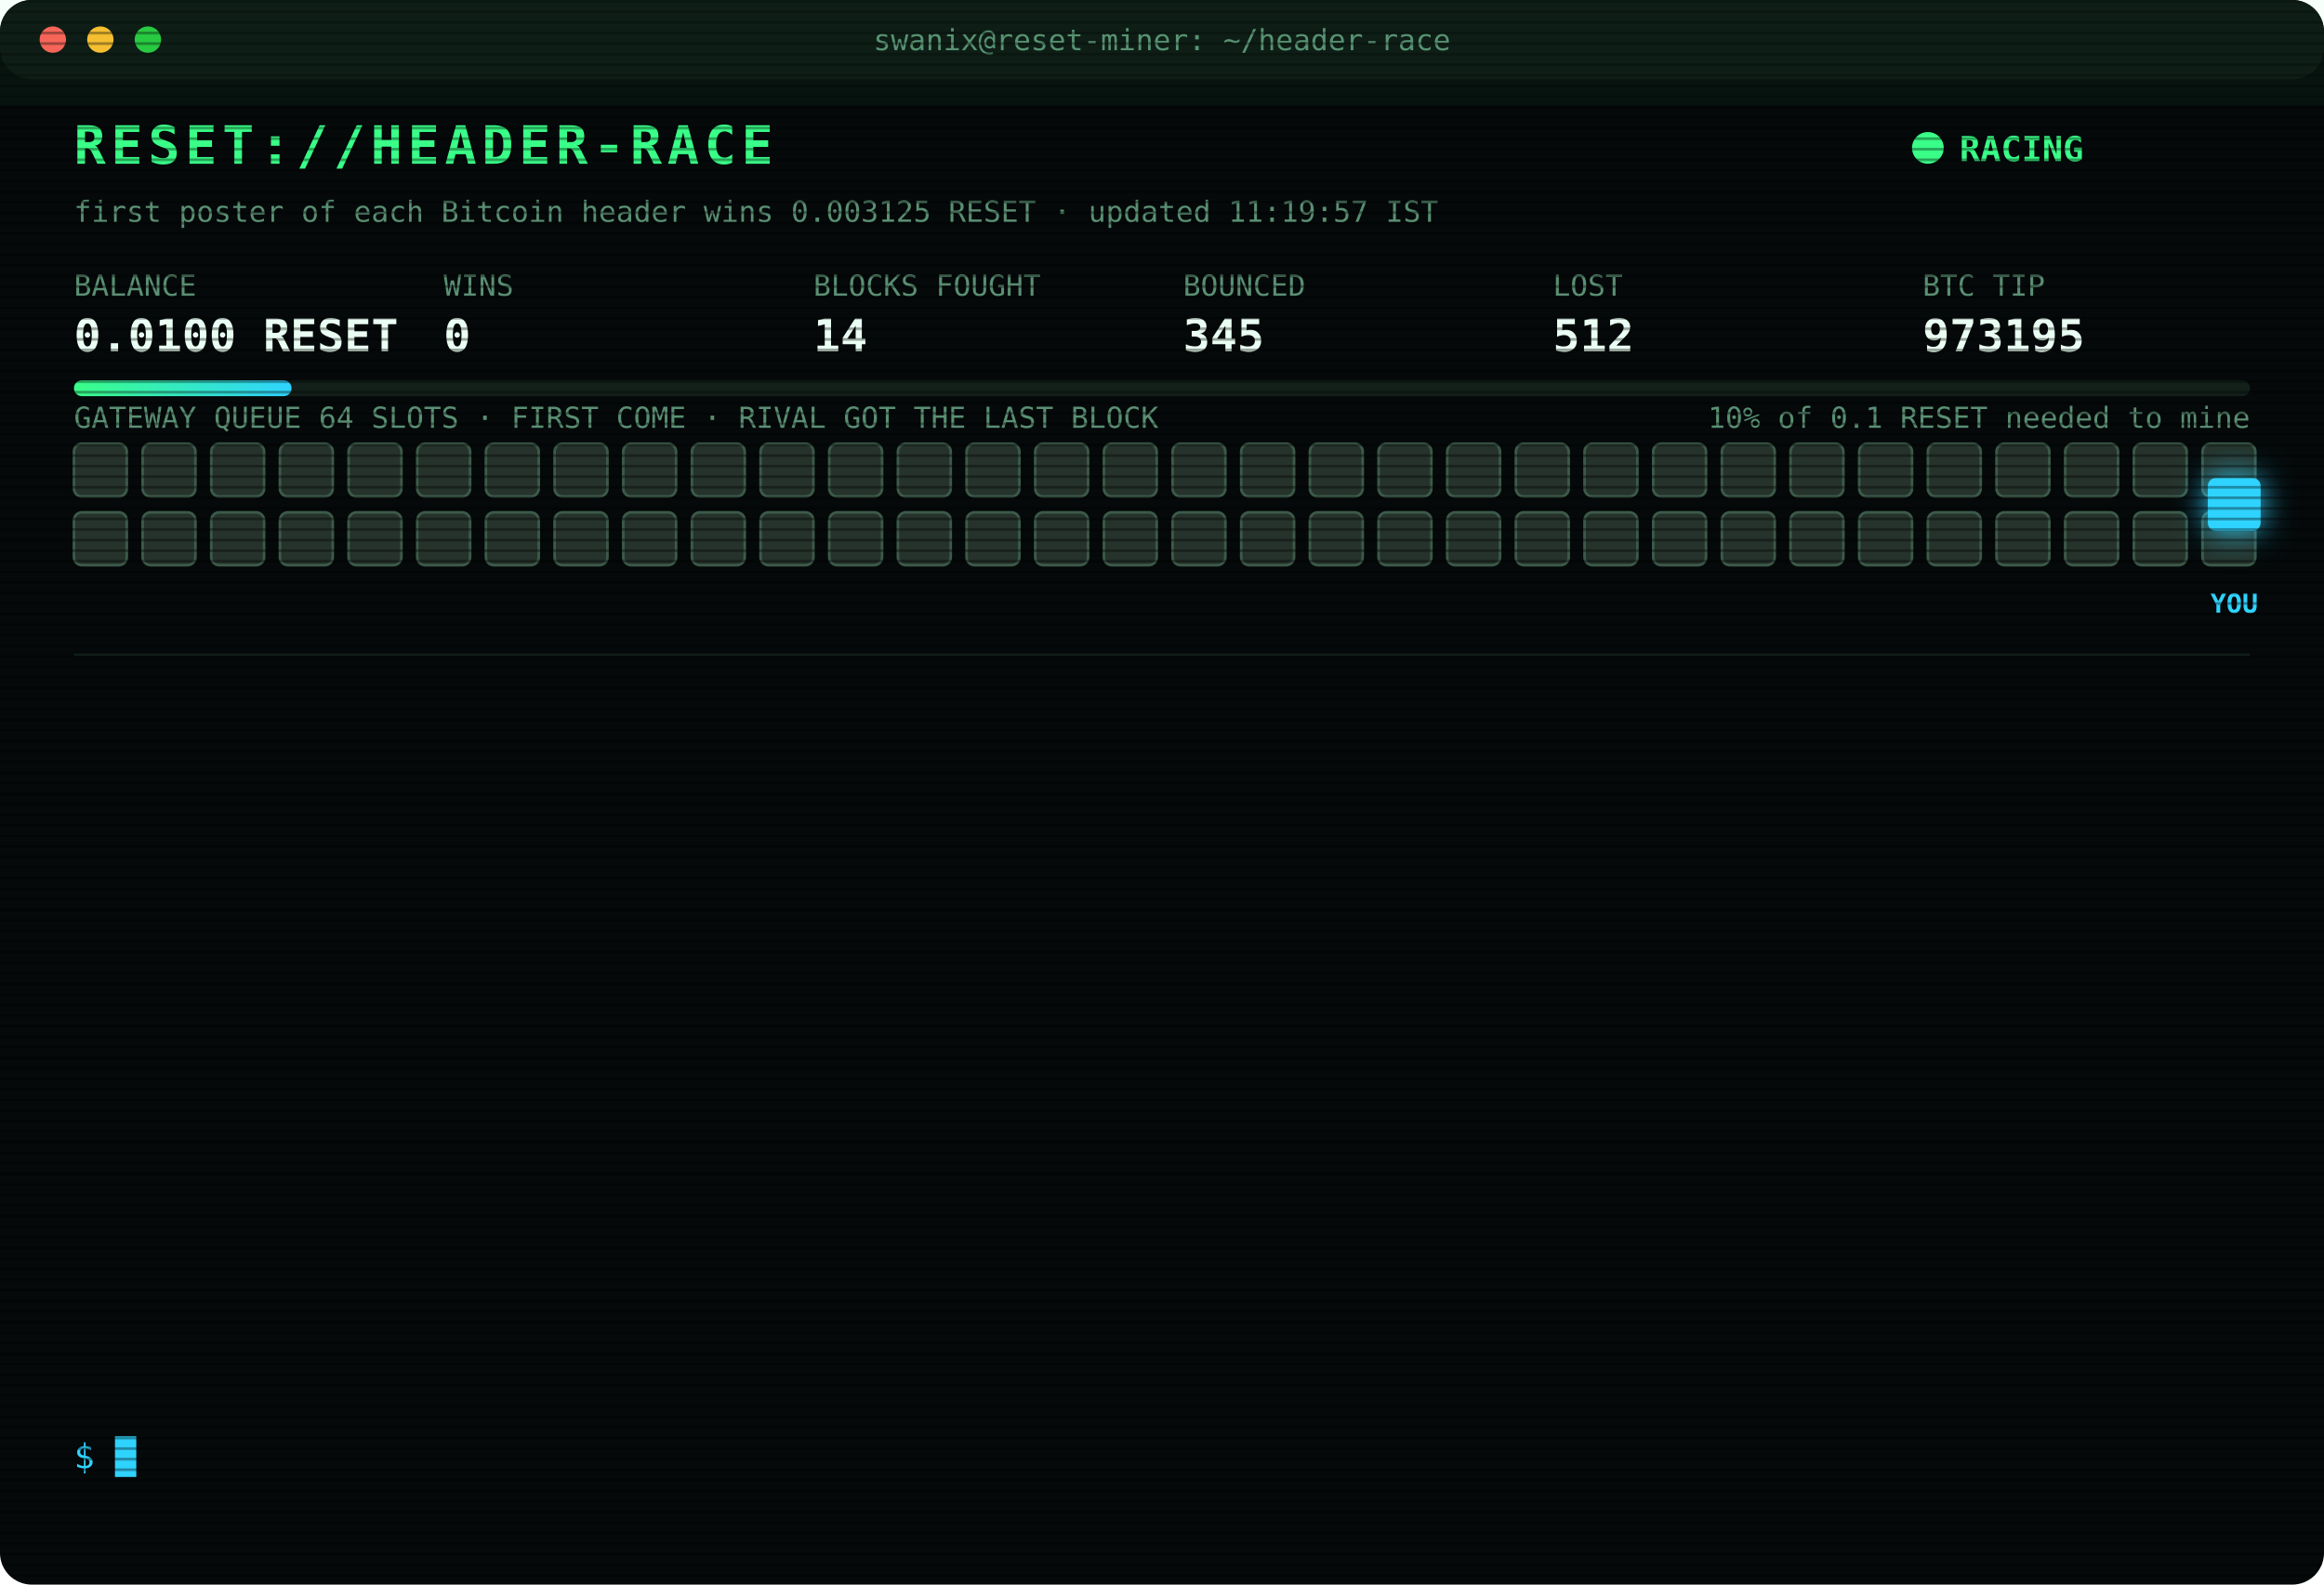
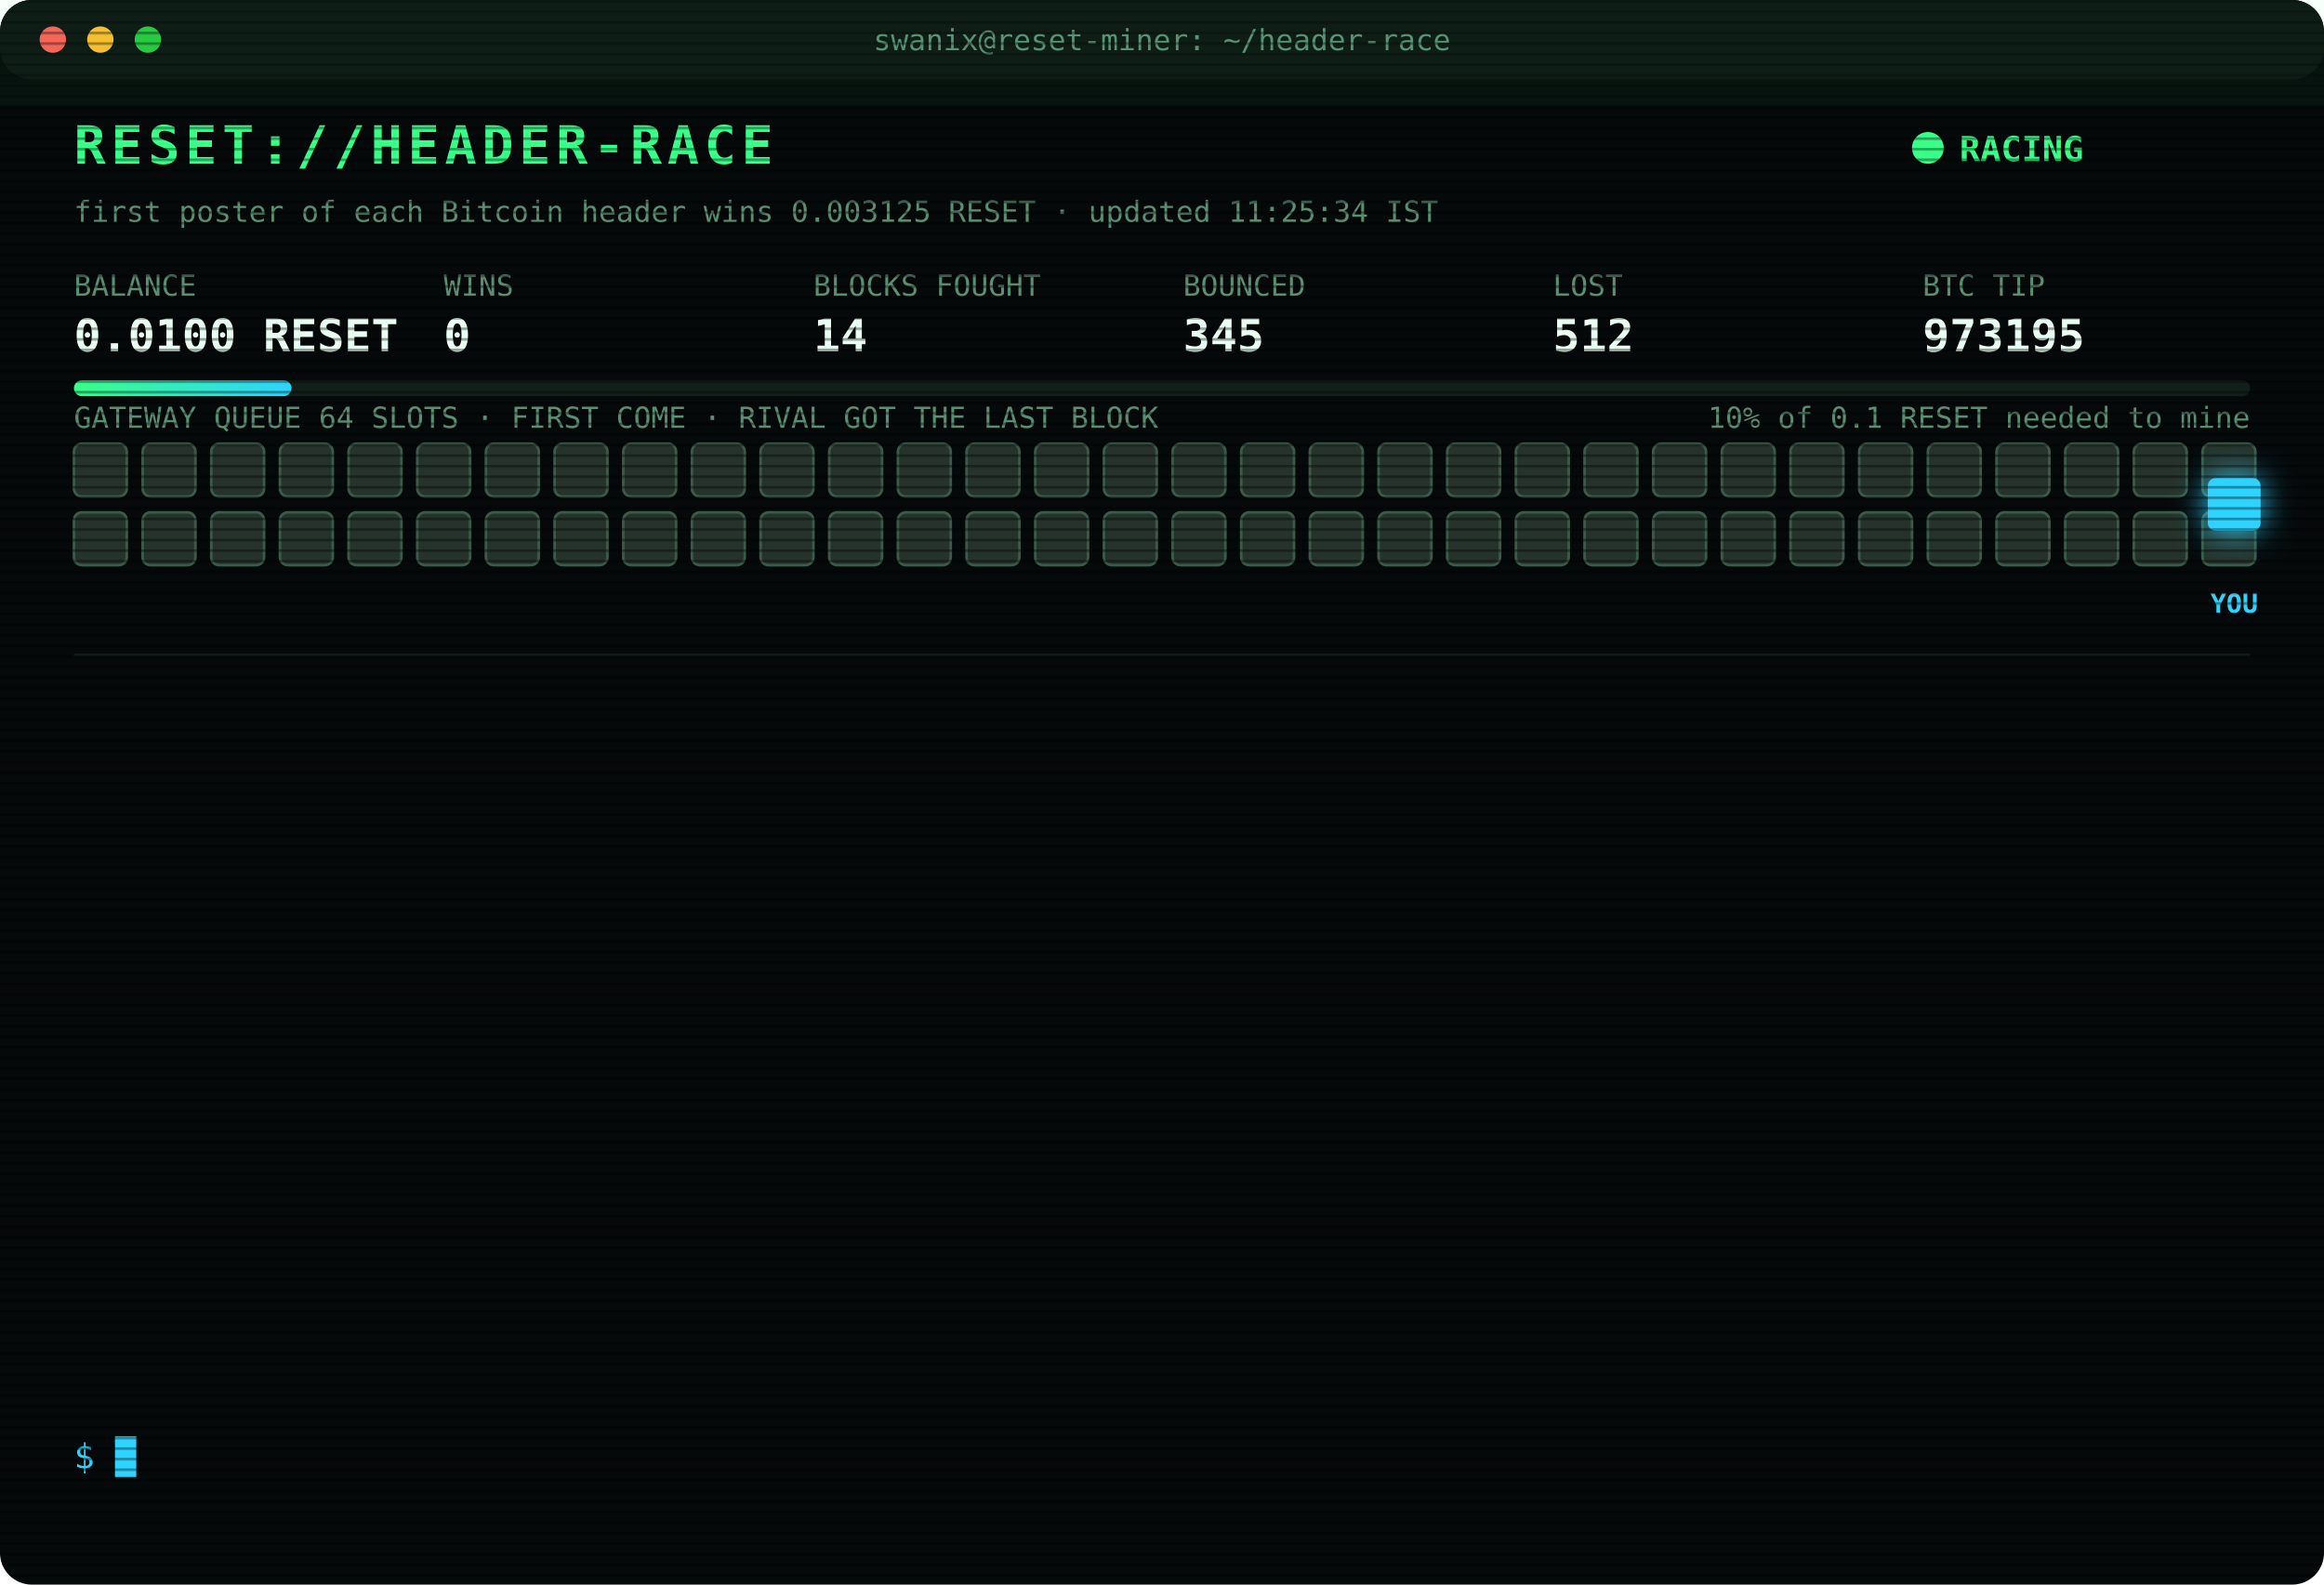
<svg xmlns="http://www.w3.org/2000/svg" width="880" height="600" viewBox="0 0 880 600" font-family="ui-monospace,SFMono-Regular,Menlo,Consolas,monospace">
  <style>
text{font-size:13px;fill:#7CFFB2}
.title{font-size:20px;font-weight:700;fill:#39FF88;letter-spacing:2px;animation:glitch 3s infinite steps(1)}
.sub{fill:#2fd3ff}.k{fill:#5a8f73;font-size:11px}.v{font-size:17px;font-weight:700;fill:#eafff3}
.ts{fill:#3f6b56}.boot{fill:#2fd3ff}.dim{fill:#5a8f73}.bad{fill:#ff4d6d}.warn{fill:#ffd23f}.mag{fill:#ff5cf0}.win{fill:#39FF88;font-weight:700}
.tag{font-size:10px;fill:#2fd3ff;font-weight:700}
.rival{fill:#26332c;stroke:#3c5a49;animation:jam 1.2s infinite alternate}
.idle{fill:#141c18;stroke:#22302a;animation:breathe 4s infinite}
.me{fill:#2fd3ff;filter:drop-shadow(0 0 6px #2fd3ff)}
.hover{animation:nudge 1.1s infinite ease-in-out}.bounce{animation:kick 1.4s infinite}
.ln{opacity:0;animation:in .4s forwards}
.cur{animation:blink 1s infinite steps(1)}
.scan{animation:scan 6s infinite linear}
.led{animation:blink 1.4s infinite}
@keyframes in{from{opacity:0;transform:translateX(-6px)}to{opacity:1;transform:none}}
@keyframes blink{50%{opacity:0}}
@keyframes jam{to{fill:#33463b}}
@keyframes breathe{50%{opacity:.4}}
@keyframes nudge{50%{transform:translateX(-10px)}}
@keyframes kick{0%,100%{transform:none}30%{transform:translateX(-14px)}55%{transform:translateX(10px) translateY(-6px)}}
@keyframes glitch{0%,92%{transform:none}93%{transform:translateX(2px);fill:#ff4d6d}95%{transform:translateX(-2px);fill:#2fd3ff}97%{transform:none}}
@keyframes scan{from{transform:translateY(-40px)}to{transform:translateY(600px)}}
</style>
  <defs>
    <pattern id="sl" width="4" height="4" patternUnits="userSpaceOnUse">
      <rect width="4" height="1" fill="#000" opacity=".35" />
    </pattern>
    <linearGradient id="bar">
      <stop offset="0" stop-color="#39FF88" />
      <stop offset="1" stop-color="#2fd3ff" />
    </linearGradient>
  </defs>
  <rect width="880" height="600" rx="12" fill="#05090a" />
  <rect width="880" height="30" rx="12" fill="#0d1512" />
  <circle cx="20" cy="15" r="5" fill="#ff5f57" />
  <circle cx="38" cy="15" r="5" fill="#febc2e" />
  <circle cx="56" cy="15" r="5" fill="#28c840" />
  <text x="440" y="19" text-anchor="middle" class="k">swanix@reset-miner: ~/header-race</text>
  <text x="28" y="62" class="title">RESET://HEADER-RACE</text>
  <circle class="led" cx="730" cy="56" r="6" fill="#39FF88" />
  <text x="742" y="61" class="win">RACING</text>
-   <text x="28" y="84" class="k">first poster of each Bitcoin header wins 0.003125 RESET · updated 11:19:57 IST</text>
+   <text x="28" y="84" class="k">first poster of each Bitcoin header wins 0.003125 RESET · updated 11:25:34 IST</text>
  <text x="28" y="112" class="k">BALANCE</text>
  <text x="28" y="133" class="v">0.0100 RESET</text>
  <text x="168" y="112" class="k">WINS</text>
  <text x="168" y="133" class="v">0</text>
  <text x="308" y="112" class="k">BLOCKS FOUGHT</text>
  <text x="308" y="133" class="v">14</text>
  <text x="448" y="112" class="k">BOUNCED</text>
  <text x="448" y="133" class="v">345</text>
  <text x="588" y="112" class="k">LOST</text>
  <text x="588" y="133" class="v">512</text>
  <text x="728" y="112" class="k">BTC TIP</text>
  <text x="728" y="133" class="v">973195</text>
  <rect x="28" y="144" width="824" height="6" rx="3" fill="#13201a" />
  <rect x="28" y="144" width="82.4" height="6" rx="3" fill="url(#bar)" />
  <text x="852" y="162" text-anchor="end" class="k">10% of 0.1 RESET needed to mine</text>
  <text x="28" y="162" class="k">GATEWAY QUEUE 64 SLOTS · FIRST COME · RIVAL GOT THE LAST BLOCK</text>
  <rect class="rival" x="28" y="168" width="20" height="20" rx="3" style="animation-delay:0.00s" />
  <rect class="rival" x="54" y="168" width="20" height="20" rx="3" style="animation-delay:0.05s" />
  <rect class="rival" x="80" y="168" width="20" height="20" rx="3" style="animation-delay:0.10s" />
  <rect class="rival" x="106" y="168" width="20" height="20" rx="3" style="animation-delay:0.15s" />
  <rect class="rival" x="132" y="168" width="20" height="20" rx="3" style="animation-delay:0.20s" />
  <rect class="rival" x="158" y="168" width="20" height="20" rx="3" style="animation-delay:0.25s" />
  <rect class="rival" x="184" y="168" width="20" height="20" rx="3" style="animation-delay:0.30s" />
  <rect class="rival" x="210" y="168" width="20" height="20" rx="3" style="animation-delay:0.35s" />
  <rect class="rival" x="236" y="168" width="20" height="20" rx="3" style="animation-delay:0.40s" />
  <rect class="rival" x="262" y="168" width="20" height="20" rx="3" style="animation-delay:0.45s" />
  <rect class="rival" x="288" y="168" width="20" height="20" rx="3" style="animation-delay:0.50s" />
  <rect class="rival" x="314" y="168" width="20" height="20" rx="3" style="animation-delay:0.55s" />
  <rect class="rival" x="340" y="168" width="20" height="20" rx="3" style="animation-delay:0.60s" />
  <rect class="rival" x="366" y="168" width="20" height="20" rx="3" style="animation-delay:0.65s" />
  <rect class="rival" x="392" y="168" width="20" height="20" rx="3" style="animation-delay:0.70s" />
  <rect class="rival" x="418" y="168" width="20" height="20" rx="3" style="animation-delay:0.75s" />
  <rect class="rival" x="444" y="168" width="20" height="20" rx="3" style="animation-delay:0.80s" />
  <rect class="rival" x="470" y="168" width="20" height="20" rx="3" style="animation-delay:0.85s" />
  <rect class="rival" x="496" y="168" width="20" height="20" rx="3" style="animation-delay:0.90s" />
  <rect class="rival" x="522" y="168" width="20" height="20" rx="3" style="animation-delay:0.95s" />
  <rect class="rival" x="548" y="168" width="20" height="20" rx="3" style="animation-delay:1.00s" />
  <rect class="rival" x="574" y="168" width="20" height="20" rx="3" style="animation-delay:1.05s" />
  <rect class="rival" x="600" y="168" width="20" height="20" rx="3" style="animation-delay:1.10s" />
  <rect class="rival" x="626" y="168" width="20" height="20" rx="3" style="animation-delay:1.15s" />
  <rect class="rival" x="652" y="168" width="20" height="20" rx="3" style="animation-delay:1.20s" />
  <rect class="rival" x="678" y="168" width="20" height="20" rx="3" style="animation-delay:1.25s" />
  <rect class="rival" x="704" y="168" width="20" height="20" rx="3" style="animation-delay:1.30s" />
  <rect class="rival" x="730" y="168" width="20" height="20" rx="3" style="animation-delay:1.35s" />
  <rect class="rival" x="756" y="168" width="20" height="20" rx="3" style="animation-delay:1.40s" />
  <rect class="rival" x="782" y="168" width="20" height="20" rx="3" style="animation-delay:1.45s" />
  <rect class="rival" x="808" y="168" width="20" height="20" rx="3" style="animation-delay:1.50s" />
  <rect class="rival" x="834" y="168" width="20" height="20" rx="3" style="animation-delay:1.55s" />
  <rect class="rival" x="28" y="194" width="20" height="20" rx="3" style="animation-delay:1.60s" />
  <rect class="rival" x="54" y="194" width="20" height="20" rx="3" style="animation-delay:1.65s" />
  <rect class="rival" x="80" y="194" width="20" height="20" rx="3" style="animation-delay:1.70s" />
  <rect class="rival" x="106" y="194" width="20" height="20" rx="3" style="animation-delay:1.75s" />
  <rect class="rival" x="132" y="194" width="20" height="20" rx="3" style="animation-delay:1.80s" />
  <rect class="rival" x="158" y="194" width="20" height="20" rx="3" style="animation-delay:1.85s" />
  <rect class="rival" x="184" y="194" width="20" height="20" rx="3" style="animation-delay:1.90s" />
  <rect class="rival" x="210" y="194" width="20" height="20" rx="3" style="animation-delay:1.95s" />
  <rect class="rival" x="236" y="194" width="20" height="20" rx="3" style="animation-delay:2.00s" />
  <rect class="rival" x="262" y="194" width="20" height="20" rx="3" style="animation-delay:2.05s" />
  <rect class="rival" x="288" y="194" width="20" height="20" rx="3" style="animation-delay:2.10s" />
  <rect class="rival" x="314" y="194" width="20" height="20" rx="3" style="animation-delay:2.15s" />
  <rect class="rival" x="340" y="194" width="20" height="20" rx="3" style="animation-delay:2.20s" />
  <rect class="rival" x="366" y="194" width="20" height="20" rx="3" style="animation-delay:2.25s" />
  <rect class="rival" x="392" y="194" width="20" height="20" rx="3" style="animation-delay:2.30s" />
  <rect class="rival" x="418" y="194" width="20" height="20" rx="3" style="animation-delay:2.35s" />
  <rect class="rival" x="444" y="194" width="20" height="20" rx="3" style="animation-delay:2.40s" />
  <rect class="rival" x="470" y="194" width="20" height="20" rx="3" style="animation-delay:2.45s" />
  <rect class="rival" x="496" y="194" width="20" height="20" rx="3" style="animation-delay:2.50s" />
  <rect class="rival" x="522" y="194" width="20" height="20" rx="3" style="animation-delay:2.55s" />
  <rect class="rival" x="548" y="194" width="20" height="20" rx="3" style="animation-delay:2.60s" />
  <rect class="rival" x="574" y="194" width="20" height="20" rx="3" style="animation-delay:2.65s" />
  <rect class="rival" x="600" y="194" width="20" height="20" rx="3" style="animation-delay:2.70s" />
  <rect class="rival" x="626" y="194" width="20" height="20" rx="3" style="animation-delay:2.75s" />
  <rect class="rival" x="652" y="194" width="20" height="20" rx="3" style="animation-delay:2.80s" />
  <rect class="rival" x="678" y="194" width="20" height="20" rx="3" style="animation-delay:2.85s" />
  <rect class="rival" x="704" y="194" width="20" height="20" rx="3" style="animation-delay:2.90s" />
  <rect class="rival" x="730" y="194" width="20" height="20" rx="3" style="animation-delay:2.95s" />
  <rect class="rival" x="756" y="194" width="20" height="20" rx="3" style="animation-delay:3.00s" />
  <rect class="rival" x="782" y="194" width="20" height="20" rx="3" style="animation-delay:3.05s" />
  <rect class="rival" x="808" y="194" width="20" height="20" rx="3" style="animation-delay:3.10s" />
  <rect class="rival" x="834" y="194" width="20" height="20" rx="3" style="animation-delay:3.15s" />
  <g class="hover">
    <rect class="me" x="836" y="181" width="20" height="20" rx="3" />
    <text class="tag" x="846" y="232" text-anchor="middle">YOU</text>
  </g>
  <line x1="28" x2="852" y1="248" y2="248" stroke="#13201a" />
  <g class="ln" style="animation-delay:0.40s">
-     <text x="28" y="270" class="ts">09:47:39</text>
-     <text x="104" y="270" class="bad">[GATEWAY DOWN] no response · 2314ms</text>
+     <text x="28" y="270" class="ts">09:47:43</text>
+     <text x="104" y="270" class="mag">[??] #973184 sent, no receipt · may have landed</text>
  </g>
  <g class="ln" style="animation-delay:0.65s">
    <text x="28" y="292" class="ts">09:47:43</text>
-     <text x="104" y="292" class="mag">[??] #973184 sent, no receipt · may have landed</text>
+     <text x="104" y="292" class="bad">[LOST] #973184 taken by a rival miner</text>
  </g>
  <g class="ln" style="animation-delay:0.90s">
-     <text x="28" y="314" class="ts">09:47:43</text>
-     <text x="104" y="314" class="bad">[LOST] #973184 taken by a rival miner</text>
+     <text x="28" y="314" class="ts">10:02:29</text>
+     <text x="104" y="314" class="bad">[LOST] #973185 taken by a rival miner</text>
  </g>
  <g class="ln" style="animation-delay:1.15s">
-     <text x="28" y="336" class="ts">10:02:29</text>
-     <text x="104" y="336" class="bad">[LOST] #973185 taken by a rival miner</text>
+     <text x="28" y="336" class="ts">10:13:19</text>
+     <text x="104" y="336" class="bad">[LOST] #973187 taken by a rival miner</text>
  </g>
  <g class="ln" style="animation-delay:1.40s">
-     <text x="28" y="358" class="ts">10:13:19</text>
-     <text x="104" y="358" class="bad">[LOST] #973187 taken by a rival miner</text>
+     <text x="28" y="358" class="ts">10:13:40</text>
+     <text x="104" y="358" class="bad">[LOST] #973188 taken by a rival miner</text>
  </g>
  <g class="ln" style="animation-delay:1.65s">
-     <text x="28" y="380" class="ts">10:13:40</text>
-     <text x="104" y="380" class="bad">[LOST] #973188 taken by a rival miner</text>
+     <text x="28" y="380" class="ts">10:32:39</text>
+     <text x="104" y="380" class="bad">[LOST] #973189 taken by a rival miner</text>
  </g>
  <g class="ln" style="animation-delay:1.90s">
-     <text x="28" y="402" class="ts">10:32:39</text>
-     <text x="104" y="402" class="bad">[LOST] #973189 taken by a rival miner</text>
+     <text x="28" y="402" class="ts">10:39:16</text>
+     <text x="104" y="402" class="bad">[LOST] #973190 taken by a rival miner</text>
  </g>
  <g class="ln" style="animation-delay:2.15s">
-     <text x="28" y="424" class="ts">10:39:16</text>
-     <text x="104" y="424" class="bad">[LOST] #973190 taken by a rival miner</text>
+     <text x="28" y="424" class="ts">10:40:56</text>
+     <text x="104" y="424" class="bad">[LOST] #973191 taken by a rival miner</text>
  </g>
  <g class="ln" style="animation-delay:2.40s">
-     <text x="28" y="446" class="ts">10:40:56</text>
-     <text x="104" y="446" class="bad">[LOST] #973191 taken by a rival miner</text>
+     <text x="28" y="446" class="ts">10:46:07</text>
+     <text x="104" y="446" class="bad">[LOST] #973192 taken by a rival miner</text>
  </g>
  <g class="ln" style="animation-delay:2.65s">
-     <text x="28" y="468" class="ts">10:46:07</text>
-     <text x="104" y="468" class="bad">[LOST] #973192 taken by a rival miner</text>
+     <text x="28" y="468" class="ts">10:46:45</text>
+     <text x="104" y="468" class="bad">[LOST] #973193 taken by a rival miner</text>
  </g>
  <g class="ln" style="animation-delay:2.90s">
-     <text x="28" y="490" class="ts">10:46:45</text>
-     <text x="104" y="490" class="bad">[LOST] #973193 taken by a rival miner</text>
+     <text x="28" y="490" class="ts">11:14:26</text>
+     <text x="104" y="490" class="bad">[LOST] #973194 taken by a rival miner</text>
  </g>
  <g class="ln" style="animation-delay:3.15s">
-     <text x="28" y="512" class="ts">11:14:26</text>
-     <text x="104" y="512" class="bad">[LOST] #973194 taken by a rival miner</text>
+     <text x="28" y="512" class="ts">11:19:57</text>
+     <text x="104" y="512" class="bad">[LOST] #973195 taken by a rival miner</text>
  </g>
  <g class="ln" style="animation-delay:3.40s">
-     <text x="28" y="534" class="ts">11:19:57</text>
-     <text x="104" y="534" class="bad">[LOST] #973195 taken by a rival miner</text>
+     <text x="28" y="534" class="ts">11:25:34</text>
+     <text x="104" y="534" class="dim">[STINT END] calls 802 · wins 0</text>
  </g>
  <text x="28" y="556" class="sub">$ <tspan class="cur">█</tspan>
  </text>
  <rect width="880" height="600" rx="12" fill="url(#sl)" pointer-events="none" />
  <rect class="scan" width="880" height="40" fill="#39FF88" opacity=".04" />
</svg>
